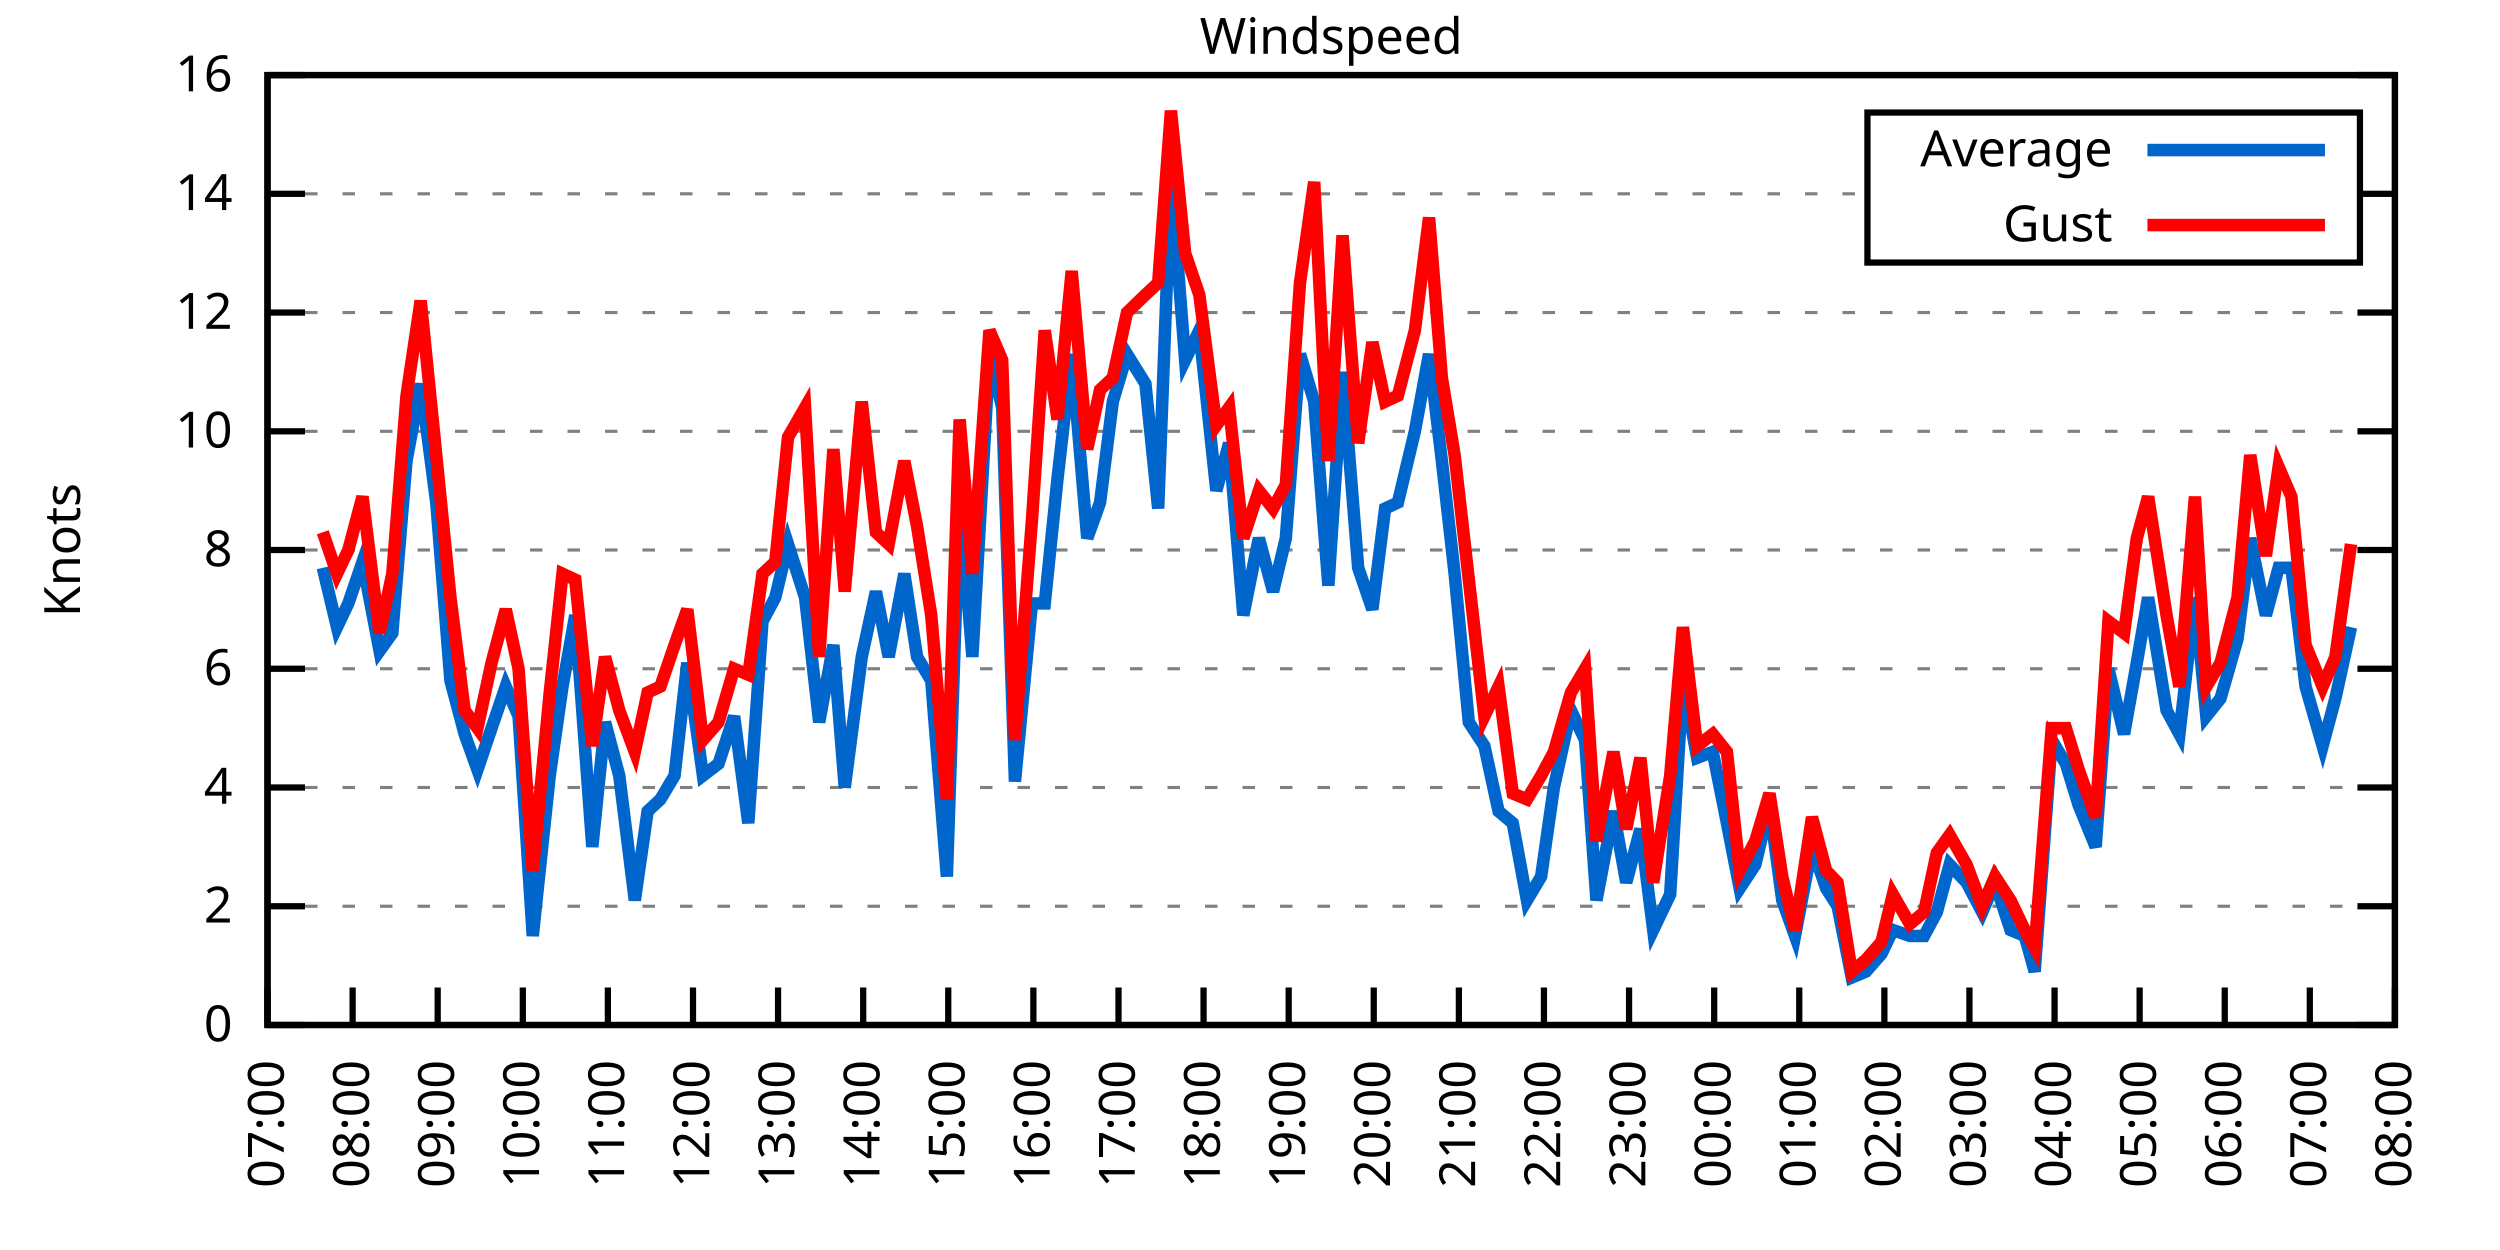
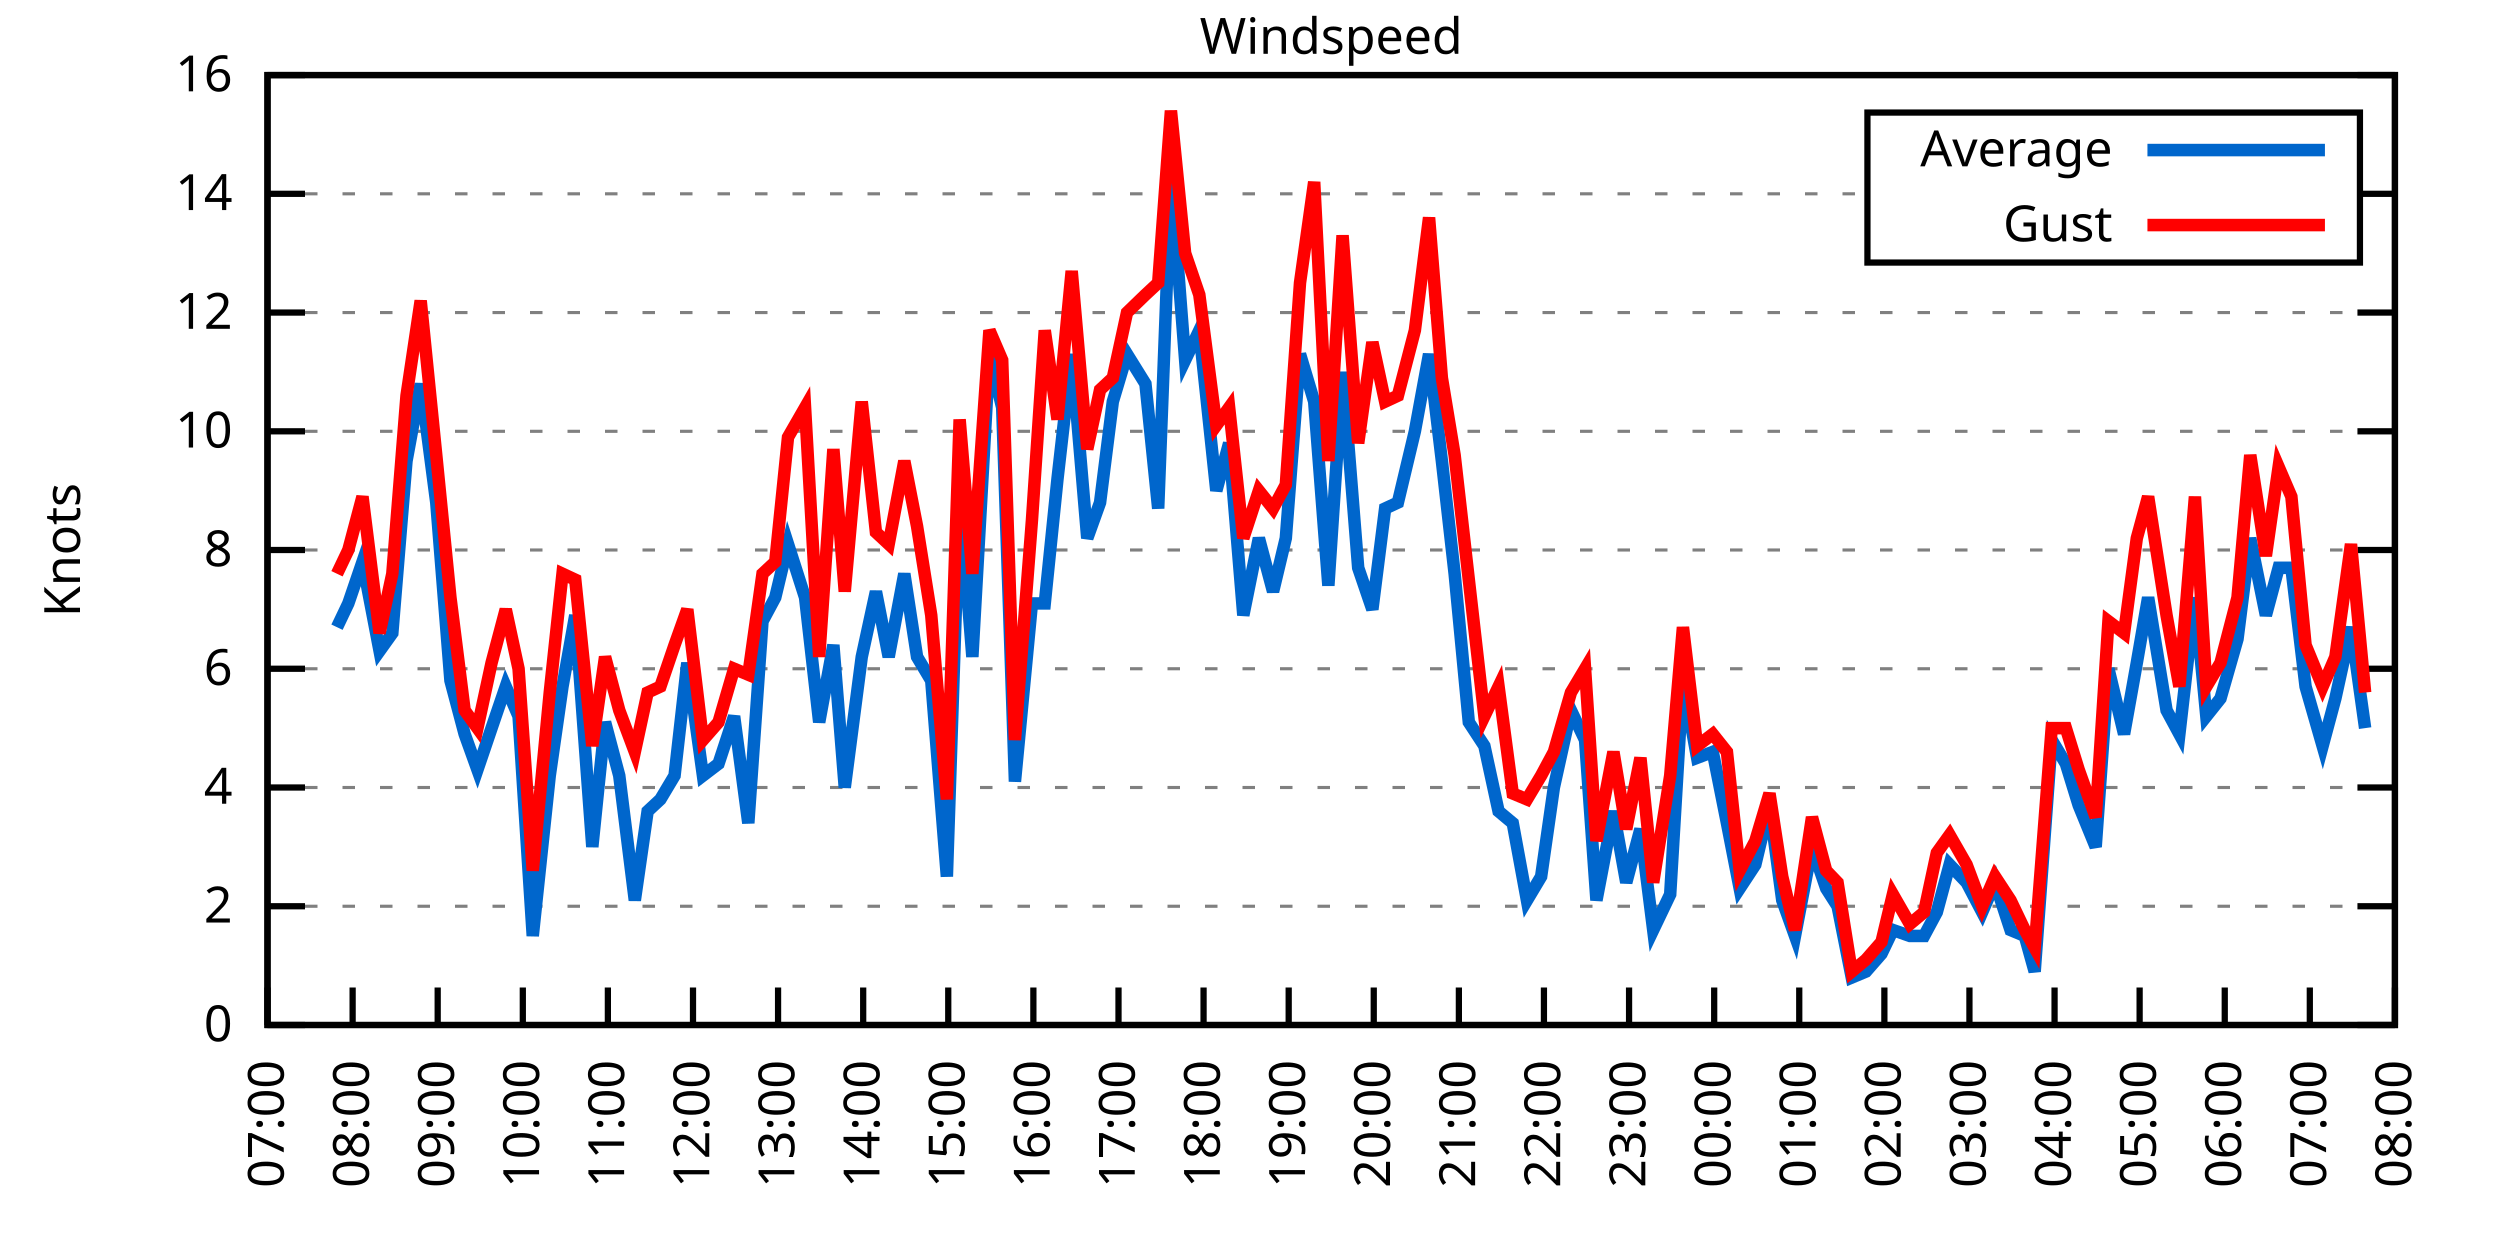
<svg xmlns="http://www.w3.org/2000/svg" xmlns:xlink="http://www.w3.org/1999/xlink" width="400" height="200" viewBox="0 0 400 200">
  <g id="gnuplot_canvas">
    <rect x="0" y="0" width="400" height="200" fill="none" />
    <defs>
      <circle id="gpDot" r="0.5" stroke-width="0.5" stroke="currentColor" />
      <path id="gpPt0" stroke-width="0.333" stroke="currentColor" d="M-1,0 h2 M0,-1 v2" />
      <path id="gpPt1" stroke-width="0.333" stroke="currentColor" d="M-1,-1 L1,1 M1,-1 L-1,1" />
      <path id="gpPt2" stroke-width="0.333" stroke="currentColor" d="M-1,0 L1,0 M0,-1 L0,1 M-1,-1 L1,1 M-1,1 L1,-1" />
      <rect id="gpPt3" stroke-width="0.333" stroke="currentColor" x="-1" y="-1" width="2" height="2" />
      <rect id="gpPt4" stroke-width="0.333" stroke="currentColor" fill="currentColor" x="-1" y="-1" width="2" height="2" />
      <circle id="gpPt5" stroke-width="0.333" stroke="currentColor" cx="0" cy="0" r="1" />
      <use xlink:href="#gpPt5" id="gpPt6" fill="currentColor" stroke="none" />
      <path id="gpPt7" stroke-width="0.333" stroke="currentColor" d="M0,-1.33 L-1.33,0.67 L1.33,0.67 z" />
      <use xlink:href="#gpPt7" id="gpPt8" fill="currentColor" stroke="none" />
      <use xlink:href="#gpPt7" id="gpPt9" stroke="currentColor" transform="rotate(180)" />
      <use xlink:href="#gpPt9" id="gpPt10" fill="currentColor" stroke="none" />
      <use xlink:href="#gpPt3" id="gpPt11" stroke="currentColor" transform="rotate(45)" />
      <use xlink:href="#gpPt11" id="gpPt12" fill="currentColor" stroke="none" />
      <path id="gpPt13" stroke-width="0.333" stroke="currentColor" d="M0,1.330 L1.265,0.411 L0.782,-1.067 L-0.782,-1.076 L-1.265,0.411 z" />
      <use xlink:href="#gpPt13" id="gpPt14" fill="currentColor" stroke="none" />
      <filter id="textbox" filterUnits="objectBoundingBox" x="0" y="0" height="1" width="1">
        <feFlood flood-color="white" flood-opacity="1" result="bgnd" />
        <feComposite in="SourceGraphic" in2="bgnd" operator="atop" />
      </filter>
      <filter id="greybox" filterUnits="objectBoundingBox" x="0" y="0" height="1" width="1">
        <feFlood flood-color="lightgrey" flood-opacity="1" result="grey" />
        <feComposite in="SourceGraphic" in2="grey" operator="atop" />
      </filter>
    </defs>
    <g fill="none" color="white" stroke="currentColor" stroke-width="1.00" stroke-linecap="butt" stroke-linejoin="miter">
</g>
    <g fill="none" color="black" stroke="currentColor" stroke-width="1.00" stroke-linecap="butt" stroke-linejoin="miter">
      <g stroke="none" shape-rendering="crispEdges">
        <polygon fill="rgb(255, 255, 255)" points="42.80,164.00 383.18,164.00 383.18,12.02 42.80,12.02 " />
      </g>
    </g>
    <g fill="none" color="black" stroke="currentColor" stroke-width="1.00" stroke-linecap="butt" stroke-linejoin="miter">
</g>
    <g fill="none" color="black" stroke="black" stroke-width="0.50" stroke-linecap="butt" stroke-linejoin="miter">
</g>
    <g fill="none" color="gray" stroke="currentColor" stroke-width="0.50" stroke-linecap="butt" stroke-linejoin="miter">
      <path stroke="gray" stroke-dasharray="2,4" class="gridline" d="M42.80,164.00 L383.19,164.00  " />
    </g>
    <g fill="none" color="gray" stroke="gray" stroke-width="1.00" stroke-linecap="butt" stroke-linejoin="miter">
</g>
    <g fill="none" color="black" stroke="currentColor" stroke-width="1.00" stroke-linecap="butt" stroke-linejoin="miter">
      <path stroke="black" d="M42.80,164.00 L48.80,164.00 M383.19,164.00 L377.19,164.00  " />
      <g transform="translate(37.20,166.60)" stroke="none" fill="black" font-family="Sans" font-size="8.00" text-anchor="end">
        <text>
          <tspan font-family="Sans"> 0</tspan>
        </text>
      </g>
    </g>
    <g fill="none" color="black" stroke="currentColor" stroke-width="1.00" stroke-linecap="butt" stroke-linejoin="miter">
</g>
    <g fill="none" color="black" stroke="black" stroke-width="0.50" stroke-linecap="butt" stroke-linejoin="miter">
</g>
    <g fill="none" color="gray" stroke="currentColor" stroke-width="0.50" stroke-linecap="butt" stroke-linejoin="miter">
      <path stroke="gray" stroke-dasharray="2,4" class="gridline" d="M42.80,145.00 L383.19,145.00  " />
    </g>
    <g fill="none" color="gray" stroke="gray" stroke-width="1.00" stroke-linecap="butt" stroke-linejoin="miter">
</g>
    <g fill="none" color="black" stroke="currentColor" stroke-width="1.00" stroke-linecap="butt" stroke-linejoin="miter">
      <path stroke="black" d="M42.80,145.00 L48.80,145.00 M383.19,145.00 L377.19,145.00  " />
      <g transform="translate(37.20,147.60)" stroke="none" fill="black" font-family="Sans" font-size="8.00" text-anchor="end">
        <text>
          <tspan font-family="Sans"> 2</tspan>
        </text>
      </g>
    </g>
    <g fill="none" color="black" stroke="currentColor" stroke-width="1.00" stroke-linecap="butt" stroke-linejoin="miter">
</g>
    <g fill="none" color="black" stroke="black" stroke-width="0.50" stroke-linecap="butt" stroke-linejoin="miter">
</g>
    <g fill="none" color="gray" stroke="currentColor" stroke-width="0.50" stroke-linecap="butt" stroke-linejoin="miter">
      <path stroke="gray" stroke-dasharray="2,4" class="gridline" d="M42.80,126.00 L383.19,126.00  " />
    </g>
    <g fill="none" color="gray" stroke="gray" stroke-width="1.00" stroke-linecap="butt" stroke-linejoin="miter">
</g>
    <g fill="none" color="black" stroke="currentColor" stroke-width="1.00" stroke-linecap="butt" stroke-linejoin="miter">
      <path stroke="black" d="M42.80,126.00 L48.80,126.00 M383.19,126.00 L377.19,126.00  " />
      <g transform="translate(37.20,128.60)" stroke="none" fill="black" font-family="Sans" font-size="8.00" text-anchor="end">
        <text>
          <tspan font-family="Sans"> 4</tspan>
        </text>
      </g>
    </g>
    <g fill="none" color="black" stroke="currentColor" stroke-width="1.00" stroke-linecap="butt" stroke-linejoin="miter">
</g>
    <g fill="none" color="black" stroke="black" stroke-width="0.50" stroke-linecap="butt" stroke-linejoin="miter">
</g>
    <g fill="none" color="gray" stroke="currentColor" stroke-width="0.50" stroke-linecap="butt" stroke-linejoin="miter">
      <path stroke="gray" stroke-dasharray="2,4" class="gridline" d="M42.80,107.00 L383.19,107.00  " />
    </g>
    <g fill="none" color="gray" stroke="gray" stroke-width="1.00" stroke-linecap="butt" stroke-linejoin="miter">
</g>
    <g fill="none" color="black" stroke="currentColor" stroke-width="1.00" stroke-linecap="butt" stroke-linejoin="miter">
      <path stroke="black" d="M42.80,107.00 L48.80,107.00 M383.19,107.00 L377.19,107.00  " />
      <g transform="translate(37.20,109.60)" stroke="none" fill="black" font-family="Sans" font-size="8.00" text-anchor="end">
        <text>
          <tspan font-family="Sans"> 6</tspan>
        </text>
      </g>
    </g>
    <g fill="none" color="black" stroke="currentColor" stroke-width="1.00" stroke-linecap="butt" stroke-linejoin="miter">
</g>
    <g fill="none" color="black" stroke="black" stroke-width="0.50" stroke-linecap="butt" stroke-linejoin="miter">
</g>
    <g fill="none" color="gray" stroke="currentColor" stroke-width="0.50" stroke-linecap="butt" stroke-linejoin="miter">
      <path stroke="gray" stroke-dasharray="2,4" class="gridline" d="M42.80,88.00 L383.19,88.00  " />
    </g>
    <g fill="none" color="gray" stroke="gray" stroke-width="1.00" stroke-linecap="butt" stroke-linejoin="miter">
</g>
    <g fill="none" color="black" stroke="currentColor" stroke-width="1.00" stroke-linecap="butt" stroke-linejoin="miter">
      <path stroke="black" d="M42.80,88.00 L48.80,88.00 M383.19,88.00 L377.19,88.00  " />
      <g transform="translate(37.20,90.60)" stroke="none" fill="black" font-family="Sans" font-size="8.00" text-anchor="end">
        <text>
          <tspan font-family="Sans"> 8</tspan>
        </text>
      </g>
    </g>
    <g fill="none" color="black" stroke="currentColor" stroke-width="1.00" stroke-linecap="butt" stroke-linejoin="miter">
</g>
    <g fill="none" color="black" stroke="black" stroke-width="0.50" stroke-linecap="butt" stroke-linejoin="miter">
</g>
    <g fill="none" color="gray" stroke="currentColor" stroke-width="0.50" stroke-linecap="butt" stroke-linejoin="miter">
      <path stroke="gray" stroke-dasharray="2,4" class="gridline" d="M42.80,69.01 L383.19,69.01  " />
    </g>
    <g fill="none" color="gray" stroke="gray" stroke-width="1.00" stroke-linecap="butt" stroke-linejoin="miter">
</g>
    <g fill="none" color="black" stroke="currentColor" stroke-width="1.00" stroke-linecap="butt" stroke-linejoin="miter">
      <path stroke="black" d="M42.80,69.01 L48.80,69.01 M383.19,69.01 L377.19,69.01  " />
      <g transform="translate(37.20,71.61)" stroke="none" fill="black" font-family="Sans" font-size="8.00" text-anchor="end">
        <text>
          <tspan font-family="Sans"> 10</tspan>
        </text>
      </g>
    </g>
    <g fill="none" color="black" stroke="currentColor" stroke-width="1.00" stroke-linecap="butt" stroke-linejoin="miter">
</g>
    <g fill="none" color="black" stroke="black" stroke-width="0.50" stroke-linecap="butt" stroke-linejoin="miter">
</g>
    <g fill="none" color="gray" stroke="currentColor" stroke-width="0.50" stroke-linecap="butt" stroke-linejoin="miter">
      <path stroke="gray" stroke-dasharray="2,4" class="gridline" d="M42.80,50.01 L383.19,50.01  " />
    </g>
    <g fill="none" color="gray" stroke="gray" stroke-width="1.00" stroke-linecap="butt" stroke-linejoin="miter">
</g>
    <g fill="none" color="black" stroke="currentColor" stroke-width="1.00" stroke-linecap="butt" stroke-linejoin="miter">
      <path stroke="black" d="M42.80,50.01 L48.80,50.01 M383.19,50.01 L377.19,50.01  " />
      <g transform="translate(37.20,52.61)" stroke="none" fill="black" font-family="Sans" font-size="8.00" text-anchor="end">
        <text>
          <tspan font-family="Sans"> 12</tspan>
        </text>
      </g>
    </g>
    <g fill="none" color="black" stroke="currentColor" stroke-width="1.00" stroke-linecap="butt" stroke-linejoin="miter">
</g>
    <g fill="none" color="black" stroke="black" stroke-width="0.50" stroke-linecap="butt" stroke-linejoin="miter">
</g>
    <g fill="none" color="gray" stroke="currentColor" stroke-width="0.50" stroke-linecap="butt" stroke-linejoin="miter">
      <path stroke="gray" stroke-dasharray="2,4" class="gridline" d="M42.80,31.01 L298.79,31.01 M377.59,31.01 L383.19,31.01  " />
    </g>
    <g fill="none" color="gray" stroke="gray" stroke-width="1.00" stroke-linecap="butt" stroke-linejoin="miter">
</g>
    <g fill="none" color="black" stroke="currentColor" stroke-width="1.00" stroke-linecap="butt" stroke-linejoin="miter">
      <path stroke="black" d="M42.80,31.01 L48.80,31.01 M383.19,31.01 L377.19,31.01  " />
      <g transform="translate(37.20,33.61)" stroke="none" fill="black" font-family="Sans" font-size="8.00" text-anchor="end">
        <text>
          <tspan font-family="Sans"> 14</tspan>
        </text>
      </g>
    </g>
    <g fill="none" color="black" stroke="currentColor" stroke-width="1.00" stroke-linecap="butt" stroke-linejoin="miter">
</g>
    <g fill="none" color="black" stroke="black" stroke-width="0.50" stroke-linecap="butt" stroke-linejoin="miter">
</g>
    <g fill="none" color="gray" stroke="currentColor" stroke-width="0.50" stroke-linecap="butt" stroke-linejoin="miter">
      <path stroke="gray" stroke-dasharray="2,4" class="gridline" d="M42.80,12.01 L383.19,12.01  " />
    </g>
    <g fill="none" color="gray" stroke="gray" stroke-width="1.00" stroke-linecap="butt" stroke-linejoin="miter">
</g>
    <g fill="none" color="black" stroke="currentColor" stroke-width="1.00" stroke-linecap="butt" stroke-linejoin="miter">
      <path stroke="black" d="M42.80,12.01 L48.80,12.01 M383.19,12.01 L377.19,12.01  " />
      <g transform="translate(37.20,14.61)" stroke="none" fill="black" font-family="Sans" font-size="8.00" text-anchor="end">
        <text>
          <tspan font-family="Sans"> 16</tspan>
        </text>
      </g>
    </g>
    <g fill="none" color="black" stroke="currentColor" stroke-width="1.00" stroke-linecap="butt" stroke-linejoin="miter">
      <path stroke="black" d="M42.80,164.00 L42.80,158.00  " />
      <g transform="translate(45.40,169.60) rotate(270.00)" stroke="none" fill="black" font-family="Sans" font-size="8.00" text-anchor="end">
        <text>
          <tspan font-family="Sans">07:00</tspan>
        </text>
      </g>
    </g>
    <g fill="none" color="black" stroke="currentColor" stroke-width="1.00" stroke-linecap="butt" stroke-linejoin="miter">
      <path stroke="black" d="M56.42,164.00 L56.42,158.00  " />
      <g transform="translate(59.02,169.60) rotate(270.00)" stroke="none" fill="black" font-family="Sans" font-size="8.00" text-anchor="end">
        <text>
          <tspan font-family="Sans">08:00</tspan>
        </text>
      </g>
    </g>
    <g fill="none" color="black" stroke="currentColor" stroke-width="1.00" stroke-linecap="butt" stroke-linejoin="miter">
      <path stroke="black" d="M70.03,164.00 L70.03,158.00  " />
      <g transform="translate(72.63,169.60) rotate(270.00)" stroke="none" fill="black" font-family="Sans" font-size="8.00" text-anchor="end">
        <text>
          <tspan font-family="Sans">09:00</tspan>
        </text>
      </g>
    </g>
    <g fill="none" color="black" stroke="currentColor" stroke-width="1.00" stroke-linecap="butt" stroke-linejoin="miter">
      <path stroke="black" d="M83.65,164.00 L83.65,158.00  " />
      <g transform="translate(86.25,169.60) rotate(270.00)" stroke="none" fill="black" font-family="Sans" font-size="8.00" text-anchor="end">
        <text>
          <tspan font-family="Sans">10:00</tspan>
        </text>
      </g>
    </g>
    <g fill="none" color="black" stroke="currentColor" stroke-width="1.00" stroke-linecap="butt" stroke-linejoin="miter">
      <path stroke="black" d="M97.26,164.00 L97.26,158.00  " />
      <g transform="translate(99.86,169.60) rotate(270.00)" stroke="none" fill="black" font-family="Sans" font-size="8.00" text-anchor="end">
        <text>
          <tspan font-family="Sans">11:00</tspan>
        </text>
      </g>
    </g>
    <g fill="none" color="black" stroke="currentColor" stroke-width="1.00" stroke-linecap="butt" stroke-linejoin="miter">
      <path stroke="black" d="M110.88,164.00 L110.88,158.00  " />
      <g transform="translate(113.48,169.60) rotate(270.00)" stroke="none" fill="black" font-family="Sans" font-size="8.00" text-anchor="end">
        <text>
          <tspan font-family="Sans">12:00</tspan>
        </text>
      </g>
    </g>
    <g fill="none" color="black" stroke="currentColor" stroke-width="1.00" stroke-linecap="butt" stroke-linejoin="miter">
      <path stroke="black" d="M124.49,164.00 L124.49,158.00  " />
      <g transform="translate(127.09,169.60) rotate(270.00)" stroke="none" fill="black" font-family="Sans" font-size="8.00" text-anchor="end">
        <text>
          <tspan font-family="Sans">13:00</tspan>
        </text>
      </g>
    </g>
    <g fill="none" color="black" stroke="currentColor" stroke-width="1.00" stroke-linecap="butt" stroke-linejoin="miter">
      <path stroke="black" d="M138.11,164.00 L138.11,158.00  " />
      <g transform="translate(140.71,169.60) rotate(270.00)" stroke="none" fill="black" font-family="Sans" font-size="8.00" text-anchor="end">
        <text>
          <tspan font-family="Sans">14:00</tspan>
        </text>
      </g>
    </g>
    <g fill="none" color="black" stroke="currentColor" stroke-width="1.00" stroke-linecap="butt" stroke-linejoin="miter">
      <path stroke="black" d="M151.72,164.00 L151.72,158.00  " />
      <g transform="translate(154.32,169.60) rotate(270.00)" stroke="none" fill="black" font-family="Sans" font-size="8.00" text-anchor="end">
        <text>
          <tspan font-family="Sans">15:00</tspan>
        </text>
      </g>
    </g>
    <g fill="none" color="black" stroke="currentColor" stroke-width="1.00" stroke-linecap="butt" stroke-linejoin="miter">
      <path stroke="black" d="M165.34,164.00 L165.34,158.00  " />
      <g transform="translate(167.94,169.60) rotate(270.00)" stroke="none" fill="black" font-family="Sans" font-size="8.00" text-anchor="end">
        <text>
          <tspan font-family="Sans">16:00</tspan>
        </text>
      </g>
    </g>
    <g fill="none" color="black" stroke="currentColor" stroke-width="1.00" stroke-linecap="butt" stroke-linejoin="miter">
      <path stroke="black" d="M178.96,164.00 L178.96,158.00  " />
      <g transform="translate(181.56,169.60) rotate(270.00)" stroke="none" fill="black" font-family="Sans" font-size="8.00" text-anchor="end">
        <text>
          <tspan font-family="Sans">17:00</tspan>
        </text>
      </g>
    </g>
    <g fill="none" color="black" stroke="currentColor" stroke-width="1.00" stroke-linecap="butt" stroke-linejoin="miter">
      <path stroke="black" d="M192.57,164.00 L192.57,158.00  " />
      <g transform="translate(195.17,169.60) rotate(270.00)" stroke="none" fill="black" font-family="Sans" font-size="8.00" text-anchor="end">
        <text>
          <tspan font-family="Sans">18:00</tspan>
        </text>
      </g>
    </g>
    <g fill="none" color="black" stroke="currentColor" stroke-width="1.00" stroke-linecap="butt" stroke-linejoin="miter">
      <path stroke="black" d="M206.19,164.00 L206.19,158.00  " />
      <g transform="translate(208.79,169.60) rotate(270.00)" stroke="none" fill="black" font-family="Sans" font-size="8.00" text-anchor="end">
        <text>
          <tspan font-family="Sans">19:00</tspan>
        </text>
      </g>
    </g>
    <g fill="none" color="black" stroke="currentColor" stroke-width="1.00" stroke-linecap="butt" stroke-linejoin="miter">
      <path stroke="black" d="M219.80,164.00 L219.80,158.00  " />
      <g transform="translate(222.40,169.60) rotate(270.00)" stroke="none" fill="black" font-family="Sans" font-size="8.00" text-anchor="end">
        <text>
          <tspan font-family="Sans">20:00</tspan>
        </text>
      </g>
    </g>
    <g fill="none" color="black" stroke="currentColor" stroke-width="1.00" stroke-linecap="butt" stroke-linejoin="miter">
      <path stroke="black" d="M233.42,164.00 L233.42,158.00  " />
      <g transform="translate(236.02,169.60) rotate(270.00)" stroke="none" fill="black" font-family="Sans" font-size="8.00" text-anchor="end">
        <text>
          <tspan font-family="Sans">21:00</tspan>
        </text>
      </g>
    </g>
    <g fill="none" color="black" stroke="currentColor" stroke-width="1.00" stroke-linecap="butt" stroke-linejoin="miter">
      <path stroke="black" d="M247.03,164.00 L247.03,158.00  " />
      <g transform="translate(249.63,169.60) rotate(270.00)" stroke="none" fill="black" font-family="Sans" font-size="8.00" text-anchor="end">
        <text>
          <tspan font-family="Sans">22:00</tspan>
        </text>
      </g>
    </g>
    <g fill="none" color="black" stroke="currentColor" stroke-width="1.00" stroke-linecap="butt" stroke-linejoin="miter">
      <path stroke="black" d="M260.65,164.00 L260.65,158.00  " />
      <g transform="translate(263.25,169.60) rotate(270.00)" stroke="none" fill="black" font-family="Sans" font-size="8.00" text-anchor="end">
        <text>
          <tspan font-family="Sans">23:00</tspan>
        </text>
      </g>
    </g>
    <g fill="none" color="black" stroke="currentColor" stroke-width="1.00" stroke-linecap="butt" stroke-linejoin="miter">
      <path stroke="black" d="M274.27,164.00 L274.27,158.00  " />
      <g transform="translate(276.87,169.60) rotate(270.00)" stroke="none" fill="black" font-family="Sans" font-size="8.00" text-anchor="end">
        <text>
          <tspan font-family="Sans">00:00</tspan>
        </text>
      </g>
    </g>
    <g fill="none" color="black" stroke="currentColor" stroke-width="1.00" stroke-linecap="butt" stroke-linejoin="miter">
      <path stroke="black" d="M287.88,164.00 L287.88,158.00  " />
      <g transform="translate(290.48,169.60) rotate(270.00)" stroke="none" fill="black" font-family="Sans" font-size="8.00" text-anchor="end">
        <text>
          <tspan font-family="Sans">01:00</tspan>
        </text>
      </g>
    </g>
    <g fill="none" color="black" stroke="currentColor" stroke-width="1.00" stroke-linecap="butt" stroke-linejoin="miter">
      <path stroke="black" d="M301.50,164.00 L301.50,158.00  " />
      <g transform="translate(304.10,169.60) rotate(270.00)" stroke="none" fill="black" font-family="Sans" font-size="8.00" text-anchor="end">
        <text>
          <tspan font-family="Sans">02:00</tspan>
        </text>
      </g>
    </g>
    <g fill="none" color="black" stroke="currentColor" stroke-width="1.00" stroke-linecap="butt" stroke-linejoin="miter">
      <path stroke="black" d="M315.11,164.00 L315.11,158.00  " />
      <g transform="translate(317.71,169.60) rotate(270.00)" stroke="none" fill="black" font-family="Sans" font-size="8.00" text-anchor="end">
        <text>
          <tspan font-family="Sans">03:00</tspan>
        </text>
      </g>
    </g>
    <g fill="none" color="black" stroke="currentColor" stroke-width="1.00" stroke-linecap="butt" stroke-linejoin="miter">
      <path stroke="black" d="M328.73,164.00 L328.73,158.00  " />
      <g transform="translate(331.33,169.60) rotate(270.00)" stroke="none" fill="black" font-family="Sans" font-size="8.00" text-anchor="end">
        <text>
          <tspan font-family="Sans">04:00</tspan>
        </text>
      </g>
    </g>
    <g fill="none" color="black" stroke="currentColor" stroke-width="1.00" stroke-linecap="butt" stroke-linejoin="miter">
      <path stroke="black" d="M342.34,164.00 L342.34,158.00  " />
      <g transform="translate(344.94,169.60) rotate(270.00)" stroke="none" fill="black" font-family="Sans" font-size="8.00" text-anchor="end">
        <text>
          <tspan font-family="Sans">05:00</tspan>
        </text>
      </g>
    </g>
    <g fill="none" color="black" stroke="currentColor" stroke-width="1.00" stroke-linecap="butt" stroke-linejoin="miter">
      <path stroke="black" d="M355.96,164.00 L355.96,158.00  " />
      <g transform="translate(358.56,169.60) rotate(270.00)" stroke="none" fill="black" font-family="Sans" font-size="8.00" text-anchor="end">
        <text>
          <tspan font-family="Sans">06:00</tspan>
        </text>
      </g>
    </g>
    <g fill="none" color="black" stroke="currentColor" stroke-width="1.00" stroke-linecap="butt" stroke-linejoin="miter">
      <path stroke="black" d="M369.57,164.00 L369.57,158.00  " />
      <g transform="translate(372.17,169.60) rotate(270.00)" stroke="none" fill="black" font-family="Sans" font-size="8.00" text-anchor="end">
        <text>
          <tspan font-family="Sans">07:00</tspan>
        </text>
      </g>
    </g>
    <g fill="none" color="black" stroke="currentColor" stroke-width="1.00" stroke-linecap="butt" stroke-linejoin="miter">
      <path stroke="black" d="M383.19,164.00 L383.19,158.00  " />
      <g transform="translate(385.79,169.60) rotate(270.00)" stroke="none" fill="black" font-family="Sans" font-size="8.00" text-anchor="end">
        <text>
          <tspan font-family="Sans">08:00</tspan>
        </text>
      </g>
    </g>
    <g fill="none" color="black" stroke="currentColor" stroke-width="1.00" stroke-linecap="butt" stroke-linejoin="miter">
</g>
    <g fill="none" color="black" stroke="currentColor" stroke-width="1.00" stroke-linecap="butt" stroke-linejoin="miter">
      <path stroke="black" d="M42.80,12.01 L42.80,164.00 L383.19,164.00 L383.19,12.01 L42.80,12.01 Z  " />
    </g>
    <g fill="none" color="black" stroke="currentColor" stroke-width="1.00" stroke-linecap="butt" stroke-linejoin="miter">
</g>
    <g fill="none" color="black" stroke="currentColor" stroke-width="1.00" stroke-linecap="butt" stroke-linejoin="miter">
      <path stroke="black" d="M298.79,42.01 L298.79,18.01 L377.59,18.01 L377.59,42.01 L298.79,42.01 Z  " />
    </g>
    <g id="Windspeed_plot_1">
      <g fill="none" color="white" stroke="black" stroke-width="2.00" stroke-linecap="butt" stroke-linejoin="miter">
</g>
      <g fill="none" color="black" stroke="currentColor" stroke-width="2.00" stroke-linecap="butt" stroke-linejoin="miter">
        <g transform="translate(337.99,26.61)" stroke="none" fill="black" font-family="Sans" font-size="8.00" text-anchor="end">
          <text>
            <tspan font-family="Sans">Average</tspan>
          </text>
        </g>
      </g>
      <g fill="none" color="black" stroke="currentColor" stroke-width="2.00" stroke-linecap="butt" stroke-linejoin="miter">
-         <path stroke="rgb(  0, 102, 204)" d="M343.59,24.01 L371.99,24.01 M51.65,90.85 L53.92,100.35 L55.73,96.55 L58.00,89.90 L60.73,104.15 L62.77,101.30   L65.04,73.76 L67.31,61.41 L69.80,80.41 L72.07,108.90 L74.34,117.45 L76.39,123.15 L78.65,116.50 L80.92,109.85   L82.97,114.60 L85.24,149.75 L87.96,124.10 L90.00,109.85 L92.04,98.45 L94.77,135.50 L96.81,115.55 L99.08,124.10   L101.57,144.05 L103.62,129.80 L105.66,127.90 L107.93,124.10 L109.97,106.05 L112.47,124.10 L114.96,122.20 L117.46,114.60   L119.73,131.70 L122.00,99.40 L124.04,95.60 L126.08,87.06 L128.81,95.60 L131.07,115.55 L133.34,103.20 L135.16,126.00   L137.88,105.10 L140.15,94.65 L142.19,105.10 L144.69,91.80 L146.73,105.10 L149.00,108.90 L151.50,140.25 L153.54,79.46   L155.58,105.10 L158.31,56.66 L160.35,65.21 L162.39,125.05 L165.11,96.55 L167.16,96.55 L169.20,76.61 L171.47,56.66   L173.96,86.11 L176.01,80.41 L178.05,64.26 L180.32,56.66 L183.27,61.41 L185.31,81.36 L187.35,28.16 L189.62,57.61   L191.89,52.86 L194.61,78.51 L196.66,70.91 L198.93,98.45 L201.42,86.11 L203.69,94.65 L205.73,86.11 L208.00,56.66   L210.27,64.26 L212.54,93.70 L214.81,59.51 L217.31,90.85 L219.58,97.50 L221.62,81.36 L223.66,80.41 L226.38,69.01   L228.65,56.66 L230.70,73.76 L232.74,91.80 L235.01,115.55 L237.50,119.35 L239.77,129.80 L242.04,131.70 L244.31,144.05   L246.58,140.25 L248.62,126.00 L251.35,113.65 L253.61,118.40 L255.43,144.05 L258.15,129.80 L260.20,141.20 L262.47,132.65   L264.51,148.80 L267.23,143.10 L269.27,108.90 L271.54,121.25 L274.04,120.30 L276.31,131.70 L278.35,142.15 L280.85,138.35   L283.12,128.85 L285.16,144.05 L287.20,149.75 L289.92,135.50 L292.19,142.15 L294.01,145.00 L296.28,156.40 L298.55,155.45   L301.04,152.60 L302.86,148.80 L305.58,149.75 L307.85,149.75 L309.89,145.95 L311.94,138.35 L314.66,141.20 L317.15,145.95   L319.20,141.20 L321.69,148.80 L323.96,149.75 L325.55,155.45 L328.27,118.40 L330.54,122.20 L332.59,128.85 L335.31,135.50   L337.35,107.00 L339.85,117.45 L341.89,106.05 L343.70,95.60 L346.65,113.65 L348.70,117.45 L351.19,95.60 L353.01,114.60   L355.28,111.75 L358.00,102.25 L360.04,86.11 L362.54,98.45 L364.58,90.85 L366.62,90.85 L368.89,109.85 L371.62,119.35   L373.66,111.75 L376.16,100.35  " />
+         <path stroke="rgb(  0, 102, 204)" d="M343.59,24.01 L371.99,24.01 M53.92,100.35 L55.73,96.55 L58.00,89.90 L60.73,104.15 L62.77,101.30 L65.04,73.76   L67.31,61.41 L69.80,80.41 L72.07,108.90 L74.34,117.45 L76.39,123.15 L78.65,116.50 L80.92,109.85 L82.97,114.60   L85.24,149.75 L87.96,124.10 L90.00,109.85 L92.04,98.45 L94.77,135.50 L96.81,115.55 L99.08,124.10 L101.57,144.05   L103.62,129.80 L105.66,127.90 L107.93,124.10 L109.97,106.05 L112.47,124.10 L114.96,122.20 L117.46,114.60 L119.73,131.70   L122.00,99.40 L124.04,95.60 L126.08,87.06 L128.81,95.60 L131.07,115.55 L133.34,103.20 L135.16,126.00 L137.88,105.10   L140.15,94.65 L142.19,105.10 L144.69,91.80 L146.73,105.10 L149.00,108.90 L151.50,140.25 L153.54,79.46 L155.58,105.10   L158.31,56.66 L160.35,65.21 L162.39,125.05 L165.11,96.55 L167.16,96.55 L169.20,76.61 L171.47,56.66 L173.96,86.11   L176.01,80.41 L178.05,64.26 L180.32,56.66 L183.27,61.41 L185.31,81.36 L187.35,28.16 L189.62,57.61 L191.89,52.86   L194.61,78.51 L196.66,70.91 L198.93,98.45 L201.42,86.11 L203.69,94.65 L205.73,86.11 L208.00,56.66 L210.27,64.26   L212.54,93.70 L214.81,59.51 L217.31,90.85 L219.58,97.50 L221.62,81.36 L223.66,80.41 L226.38,69.01 L228.65,56.66   L230.70,73.76 L232.74,91.80 L235.01,115.55 L237.50,119.35 L239.77,129.80 L242.04,131.70 L244.31,144.05 L246.58,140.25   L248.62,126.00 L251.35,113.65 L253.61,118.40 L255.43,144.05 L258.15,129.80 L260.20,141.20 L262.47,132.65 L264.51,148.80   L267.23,143.10 L269.27,108.90 L271.54,121.25 L274.04,120.30 L276.31,131.70 L278.35,142.15 L280.85,138.35 L283.12,128.85   L285.16,144.05 L287.20,149.75 L289.92,135.50 L292.19,142.15 L294.01,145.00 L296.28,156.40 L298.55,155.45 L301.04,152.60   L302.86,148.80 L305.58,149.75 L307.85,149.75 L309.89,145.95 L311.94,138.35 L314.66,141.20 L317.15,145.95 L319.20,141.20   L321.69,148.80 L323.96,149.75 L325.55,155.45 L328.27,118.40 L330.54,122.20 L332.59,128.85 L335.31,135.50 L337.35,107.00   L339.85,117.45 L341.89,106.05 L343.70,95.60 L346.65,113.65 L348.70,117.45 L351.19,95.60 L353.01,114.60 L355.28,111.75   L358.00,102.25 L360.04,86.11 L362.54,98.45 L364.58,90.85 L366.62,90.85 L368.89,109.85 L371.62,119.35 L373.66,111.75   L376.16,100.35 L378.42,116.50  " />
      </g>
    </g>
    <g id="Windspeed_plot_2">
      <g fill="none" color="black" stroke="currentColor" stroke-width="2.00" stroke-linecap="butt" stroke-linejoin="miter">
        <g transform="translate(337.99,38.61)" stroke="none" fill="black" font-family="Sans" font-size="8.00" text-anchor="end">
          <text>
            <tspan font-family="Sans">Gust</tspan>
          </text>
        </g>
      </g>
      <g fill="none" color="black" stroke="currentColor" stroke-width="2.00" stroke-linecap="butt" stroke-linejoin="miter">
-         <path stroke="rgb(255,   0,   0)" d="M343.59,36.01 L371.99,36.01 M51.65,85.16 L53.92,91.80 L55.73,88.00 L58.00,79.46 L60.73,101.30 L62.77,91.80   L65.04,63.31 L67.31,48.11 L69.80,72.81 L72.07,95.60 L74.34,113.65 L76.39,116.50 L78.65,106.05 L80.92,97.50   L82.97,107.00 L85.24,139.30 L87.96,110.80 L90.00,91.80 L92.04,92.75 L94.77,119.35 L96.81,105.10 L99.08,113.65   L101.57,120.30 L103.62,110.80 L105.66,109.85 L107.93,103.20 L109.97,97.50 L112.47,118.40 L114.96,115.55 L117.46,107.00   L119.73,107.95 L122.00,91.80 L124.04,89.90 L126.08,69.96 L128.81,65.21 L131.07,105.10 L133.34,71.86 L135.16,94.65   L137.88,64.26 L140.15,85.16 L142.19,87.06 L144.69,73.76 L146.73,84.21 L149.00,98.45 L151.50,127.90 L153.54,67.11   L155.58,91.80 L158.31,52.86 L160.35,57.61 L162.39,118.40 L165.11,83.26 L167.16,52.86 L169.20,67.11 L171.47,43.36   L173.96,71.86 L176.01,62.36 L178.05,60.46 L180.32,50.01 L183.27,47.16 L185.31,45.26 L187.35,17.71 L189.62,40.51   L191.89,47.16 L194.61,68.06 L196.66,65.21 L198.93,86.11 L201.42,78.51 L203.69,81.36 L205.73,77.56 L208.00,45.26   L210.27,29.11 L212.54,73.76 L214.81,37.66 L217.31,70.91 L219.58,54.76 L221.62,64.26 L223.66,63.31 L226.38,52.86   L228.65,34.81 L230.70,60.46 L232.74,72.81 L235.01,92.75 L237.50,114.60 L239.77,109.85 L242.04,126.95 L244.31,127.90   L246.58,124.10 L248.62,120.30 L251.35,110.80 L253.61,107.00 L255.43,134.55 L258.15,120.30 L260.20,132.65 L262.47,121.25   L264.51,141.20 L267.23,124.10 L269.27,100.35 L271.54,119.35 L274.04,117.45 L276.31,120.30 L278.35,139.30 L280.85,134.55   L283.12,126.95 L285.16,140.25 L287.20,148.80 L289.92,130.75 L292.19,139.30 L294.01,141.20 L296.28,155.45 L298.55,153.55   L301.04,150.70 L302.86,143.10 L305.58,147.85 L307.85,145.95 L309.89,136.45 L311.94,133.60 L314.66,138.35 L317.15,145.00   L319.20,140.25 L321.69,144.05 L323.96,148.80 L325.55,151.65 L328.27,116.50 L330.54,116.50 L332.59,123.15 L335.31,130.75   L337.35,99.40 L339.85,101.30 L341.89,86.11 L343.70,79.46 L346.65,98.45 L348.70,109.85 L351.19,79.46 L353.01,109.85   L355.28,106.05 L358.00,95.60 L360.04,72.81 L362.54,88.95 L364.58,74.71 L366.62,79.46 L368.89,103.20 L371.62,109.85   L373.66,105.10 L376.16,87.06  " />
+         <path stroke="rgb(255,   0,   0)" d="M343.59,36.01 L371.99,36.01 M53.92,91.80 L55.73,88.00 L58.00,79.46 L60.73,101.30 L62.77,91.80 L65.04,63.31   L67.31,48.11 L69.80,72.81 L72.07,95.60 L74.34,113.65 L76.39,116.50 L78.65,106.05 L80.92,97.50 L82.97,107.00   L85.24,139.30 L87.96,110.80 L90.00,91.80 L92.04,92.75 L94.77,119.35 L96.81,105.10 L99.08,113.65 L101.57,120.30   L103.62,110.80 L105.66,109.85 L107.93,103.20 L109.97,97.50 L112.47,118.40 L114.96,115.55 L117.46,107.00 L119.73,107.95   L122.00,91.80 L124.04,89.90 L126.08,69.96 L128.81,65.21 L131.07,105.10 L133.34,71.86 L135.16,94.65 L137.88,64.26   L140.15,85.16 L142.19,87.06 L144.69,73.76 L146.73,84.21 L149.00,98.45 L151.50,127.90 L153.54,67.11 L155.58,91.80   L158.31,52.86 L160.35,57.61 L162.39,118.40 L165.11,83.26 L167.16,52.86 L169.20,67.11 L171.47,43.36 L173.96,71.86   L176.01,62.36 L178.05,60.46 L180.32,50.01 L183.27,47.16 L185.31,45.26 L187.35,17.71 L189.62,40.51 L191.89,47.16   L194.61,68.06 L196.66,65.21 L198.93,86.11 L201.42,78.51 L203.69,81.36 L205.73,77.56 L208.00,45.26 L210.27,29.11   L212.54,73.76 L214.81,37.66 L217.31,70.91 L219.58,54.76 L221.62,64.26 L223.66,63.31 L226.38,52.86 L228.65,34.81   L230.70,60.46 L232.74,72.81 L235.01,92.75 L237.50,114.60 L239.77,109.85 L242.04,126.95 L244.31,127.90 L246.58,124.10   L248.62,120.30 L251.35,110.80 L253.61,107.00 L255.43,134.55 L258.15,120.30 L260.20,132.65 L262.47,121.25 L264.51,141.20   L267.23,124.10 L269.27,100.35 L271.54,119.35 L274.04,117.45 L276.31,120.30 L278.35,139.30 L280.85,134.55 L283.12,126.95   L285.16,140.25 L287.20,148.80 L289.92,130.75 L292.19,139.30 L294.01,141.20 L296.28,155.45 L298.55,153.55 L301.04,150.70   L302.86,143.10 L305.58,147.85 L307.85,145.95 L309.89,136.45 L311.94,133.60 L314.66,138.35 L317.15,145.00 L319.20,140.25   L321.69,144.05 L323.96,148.80 L325.55,151.65 L328.27,116.50 L330.54,116.50 L332.59,123.15 L335.31,130.75 L337.35,99.40   L339.85,101.30 L341.89,86.11 L343.70,79.46 L346.65,98.45 L348.70,109.85 L351.19,79.46 L353.01,109.85 L355.28,106.05   L358.00,95.60 L360.04,72.81 L362.54,88.95 L364.58,74.71 L366.62,79.46 L368.89,103.20 L371.62,109.85 L373.66,105.10   L376.16,87.06 L378.42,110.80  " />
      </g>
    </g>
    <g fill="none" color="black" stroke="currentColor" stroke-width="2.00" stroke-linecap="butt" stroke-linejoin="miter">
</g>
    <g fill="none" color="black" stroke="black" stroke-width="1.00" stroke-linecap="butt" stroke-linejoin="miter">
</g>
    <g fill="none" color="black" stroke="currentColor" stroke-width="1.00" stroke-linecap="butt" stroke-linejoin="miter">
      <path stroke="black" d="M42.80,12.01 L42.80,164.00 L383.19,164.00 L383.19,12.01 L42.80,12.01 Z  " />
      <g transform="translate(12.80,88.01) rotate(270.00)" stroke="none" fill="black" font-family="Sans" font-size="8.00" text-anchor="middle">
        <text>
          <tspan font-family="Sans">Knots</tspan>
        </text>
      </g>
    </g>
    <g fill="none" color="black" stroke="currentColor" stroke-width="1.00" stroke-linecap="butt" stroke-linejoin="miter">
</g>
    <g fill="none" color="black" stroke="currentColor" stroke-width="1.00" stroke-linecap="butt" stroke-linejoin="miter">
      <g transform="translate(212.99,8.61)" stroke="none" fill="black" font-family="Sans" font-size="8.00" text-anchor="middle">
        <text>
          <tspan font-family="Sans">Windspeed</tspan>
        </text>
      </g>
    </g>
    <g fill="none" color="black" stroke="currentColor" stroke-width="1.00" stroke-linecap="butt" stroke-linejoin="miter">
</g>
  </g>
</svg>
